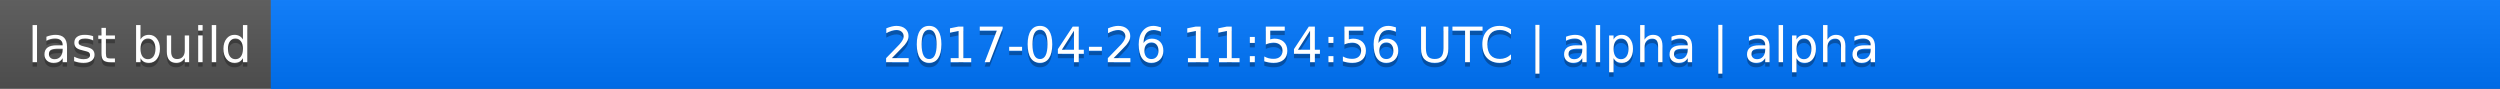
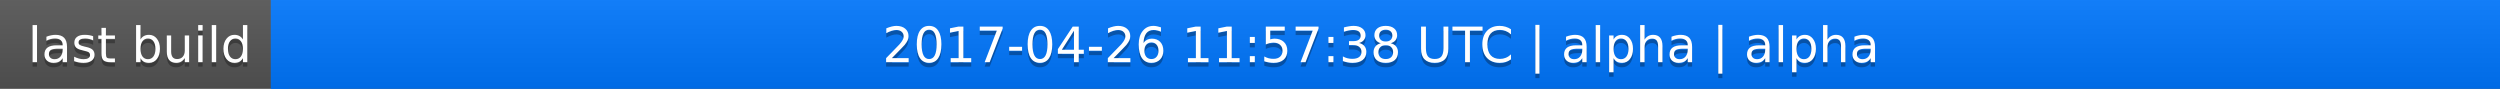
<svg xmlns="http://www.w3.org/2000/svg" width="563" height="20">
  <linearGradient id="a" x2="0" y2="100%">
    <stop offset="0" stop-color="#bbb" stop-opacity=".1" />
    <stop offset="1" stop-opacity=".1" />
  </linearGradient>
  <rect rx="0" width="563" height="20" fill="#555" />
  <rect rx="0" x="61" width="502" height="20" fill="#07f" />
  <path fill="#07f" d="M61 0h4v20h-4z" />
  <rect rx="0" width="563" height="20" fill="url(#a)" />
  <g fill="#fff" text-anchor="middle" font-family="DejaVu Sans,Verdana,Geneva,sans-serif" font-size="11">
    <text x="31.5" y="15" fill="#010101" fill-opacity=".3">last build</text>
    <text x="31.5" y="14">last build</text>
-     <text x="311" y="15" fill="#010101" fill-opacity=".3">2017-04-26 11:54:56 UTC | alpha | alpha</text>
-     <text x="311" y="14">2017-04-26 11:54:56 UTC | alpha | alpha</text>
+     <text x="311" y="15" fill="#010101" fill-opacity=".3">2017-04-26 11:57:38 UTC | alpha | alpha</text>
+     <text x="311" y="14">2017-04-26 11:57:38 UTC | alpha | alpha</text>
  </g>
</svg>
